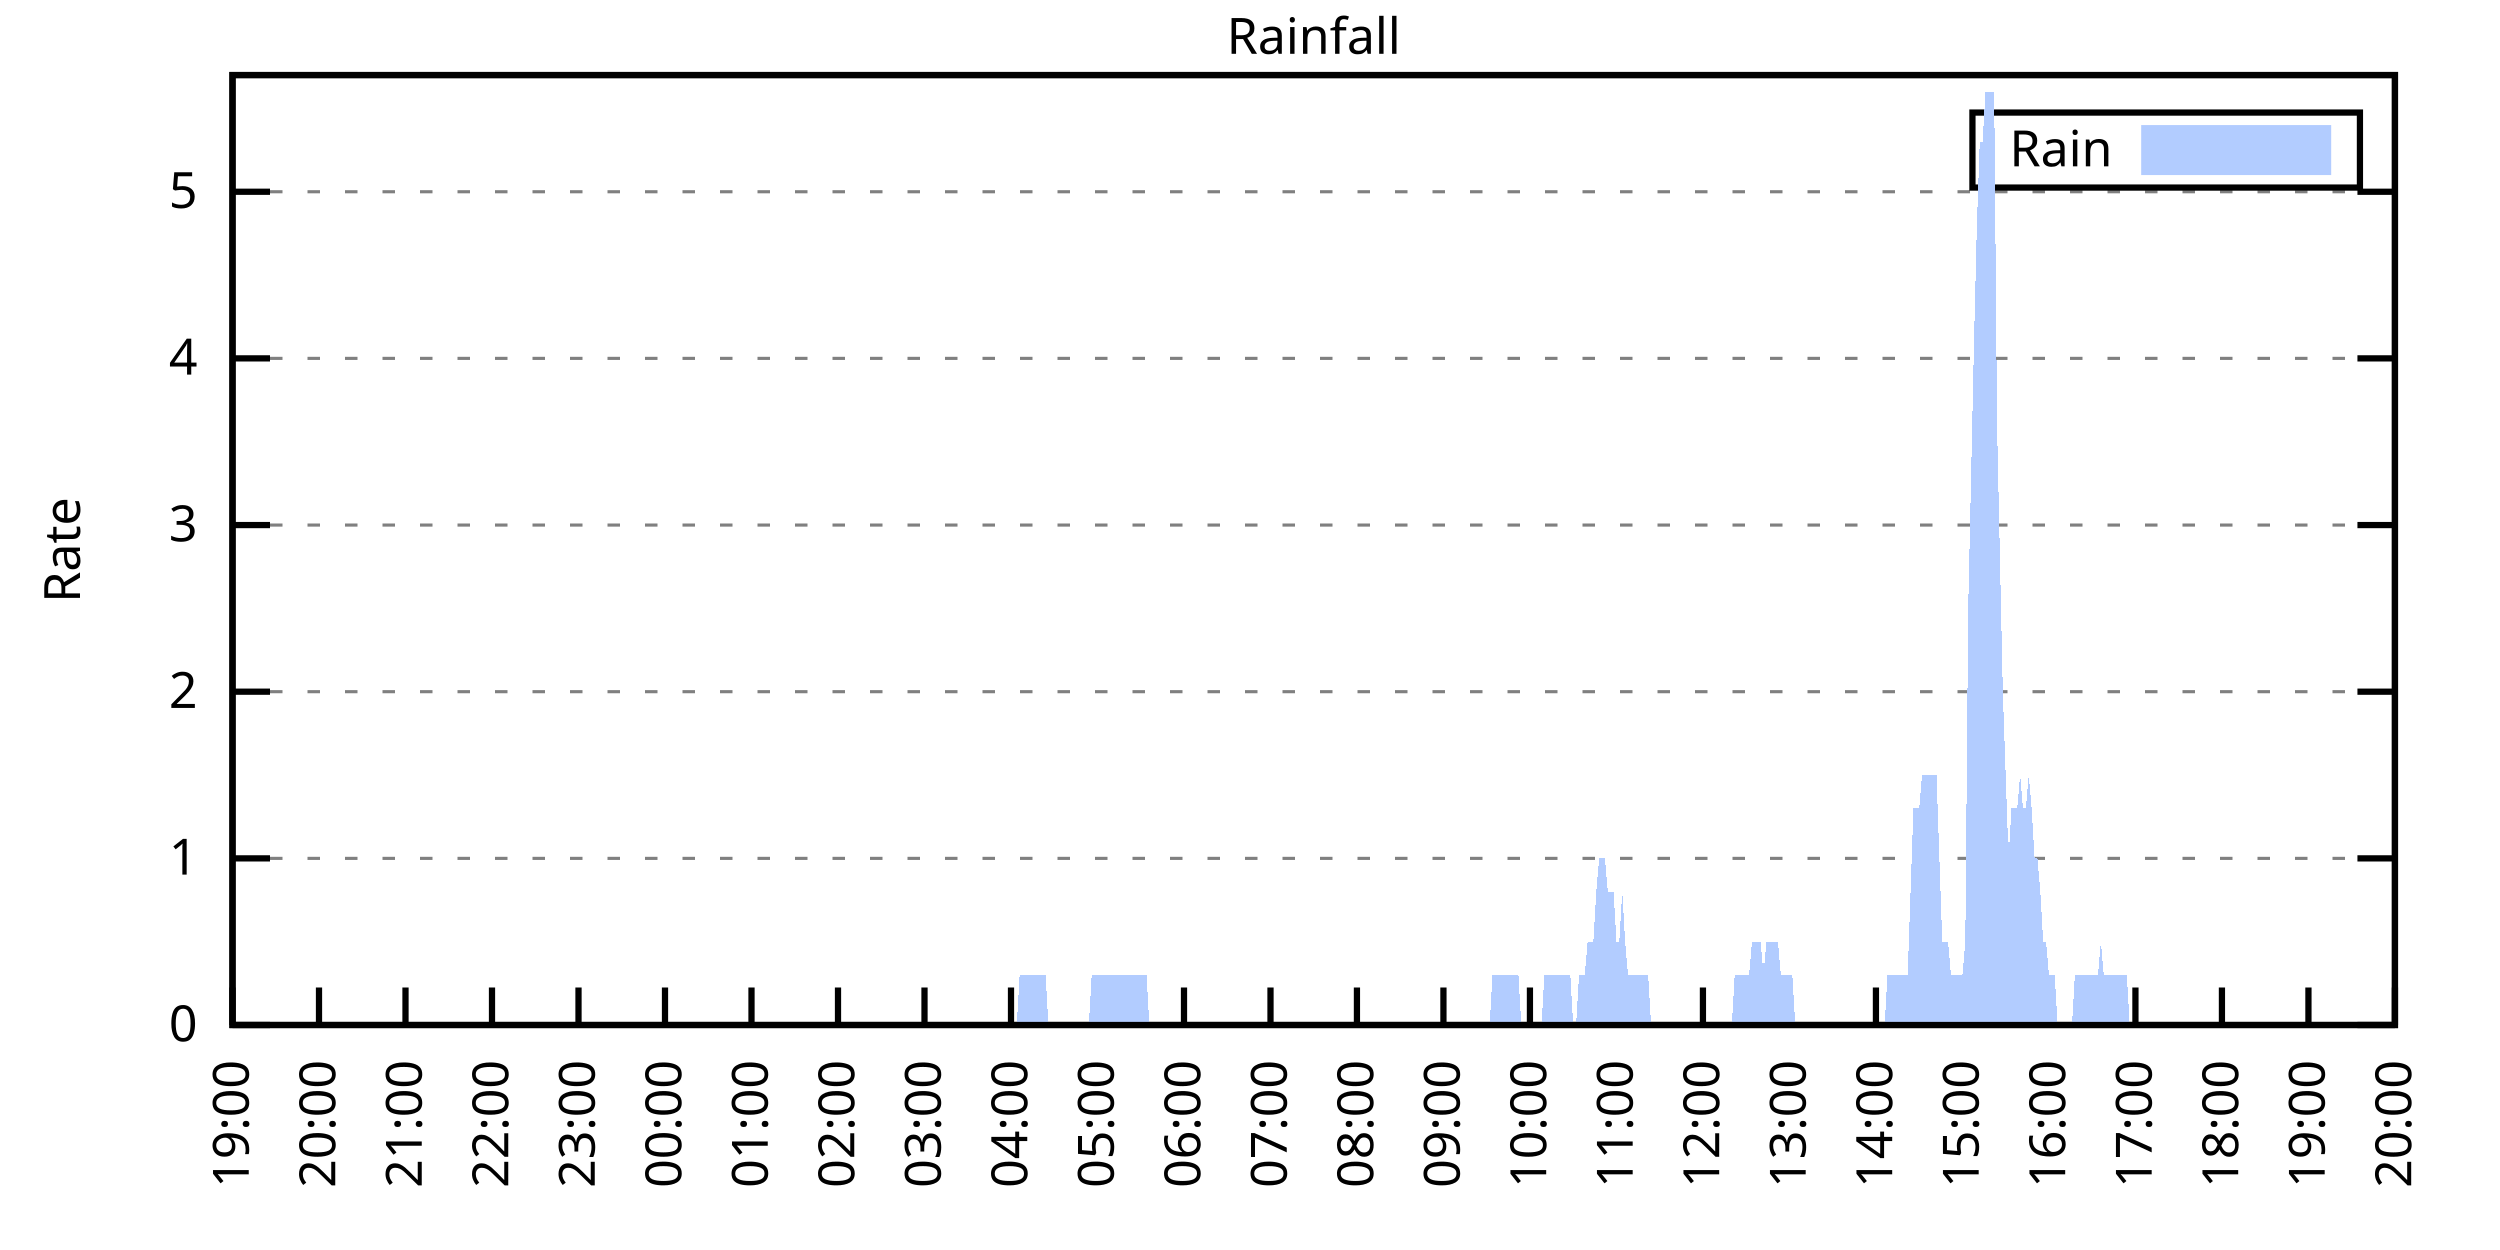
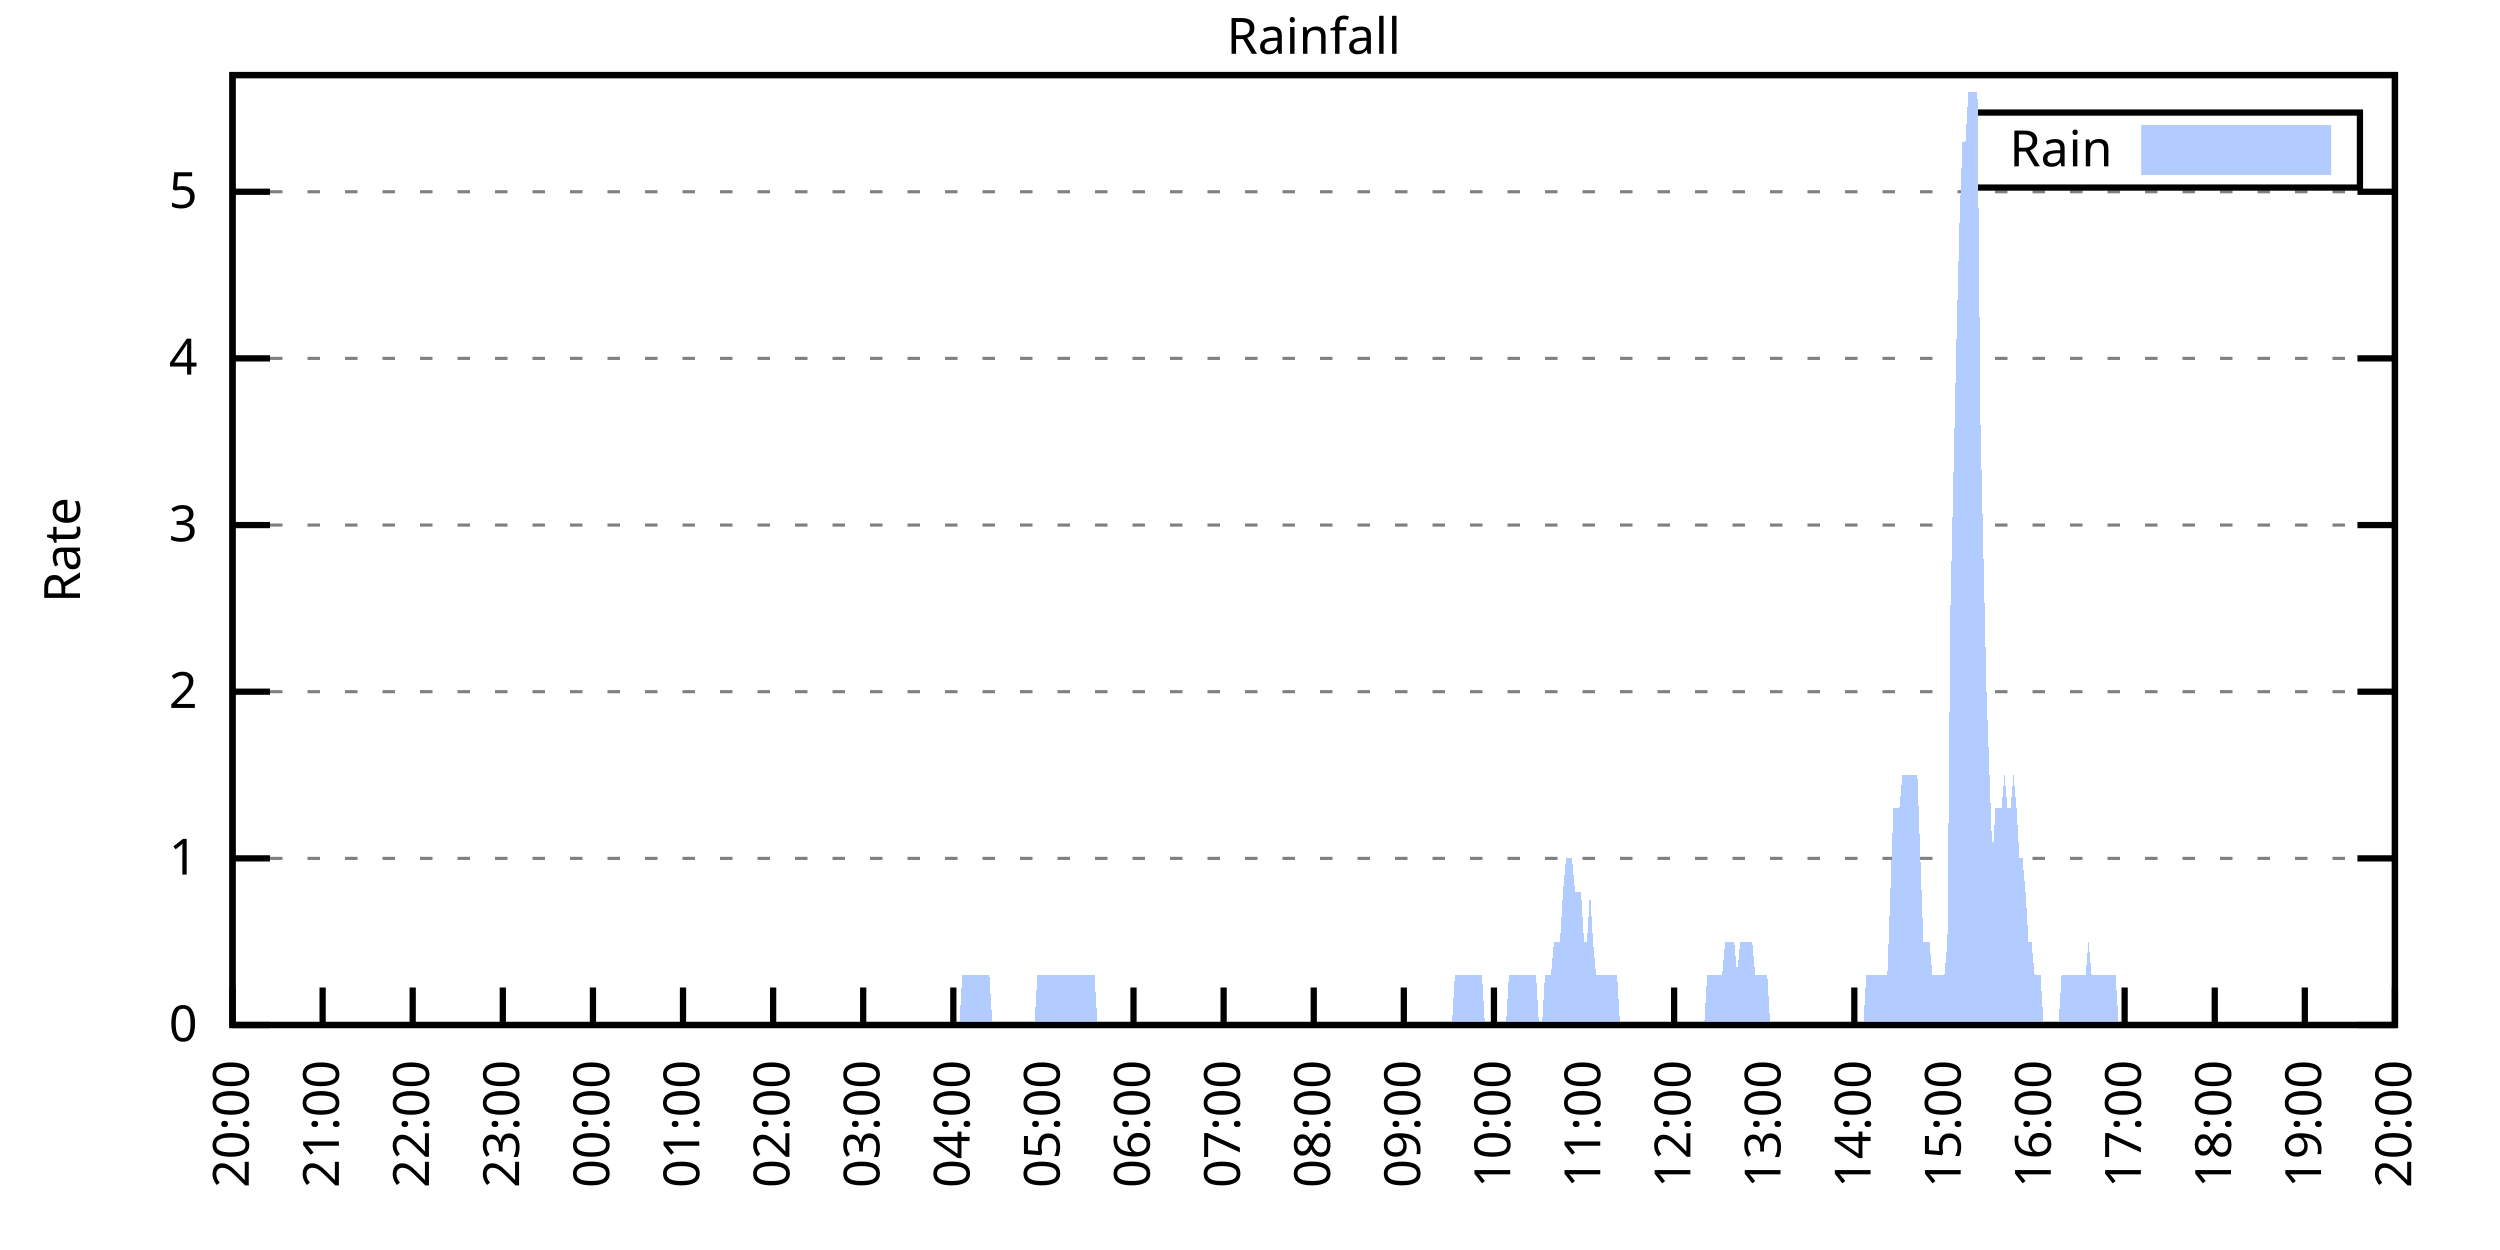
<svg xmlns="http://www.w3.org/2000/svg" xmlns:xlink="http://www.w3.org/1999/xlink" width="400" height="200" viewBox="0 0 400 200">
  <g id="gnuplot_canvas">
    <rect x="0" y="0" width="400" height="200" fill="none" />
    <defs>
      <circle id="gpDot" r="0.5" stroke-width="0.5" stroke="currentColor" />
      <path id="gpPt0" stroke-width="0.333" stroke="currentColor" d="M-1,0 h2 M0,-1 v2" />
      <path id="gpPt1" stroke-width="0.333" stroke="currentColor" d="M-1,-1 L1,1 M1,-1 L-1,1" />
      <path id="gpPt2" stroke-width="0.333" stroke="currentColor" d="M-1,0 L1,0 M0,-1 L0,1 M-1,-1 L1,1 M-1,1 L1,-1" />
      <rect id="gpPt3" stroke-width="0.333" stroke="currentColor" x="-1" y="-1" width="2" height="2" />
      <rect id="gpPt4" stroke-width="0.333" stroke="currentColor" fill="currentColor" x="-1" y="-1" width="2" height="2" />
      <circle id="gpPt5" stroke-width="0.333" stroke="currentColor" cx="0" cy="0" r="1" />
      <use xlink:href="#gpPt5" id="gpPt6" fill="currentColor" stroke="none" />
      <path id="gpPt7" stroke-width="0.333" stroke="currentColor" d="M0,-1.33 L-1.33,0.67 L1.33,0.67 z" />
      <use xlink:href="#gpPt7" id="gpPt8" fill="currentColor" stroke="none" />
      <use xlink:href="#gpPt7" id="gpPt9" stroke="currentColor" transform="rotate(180)" />
      <use xlink:href="#gpPt9" id="gpPt10" fill="currentColor" stroke="none" />
      <use xlink:href="#gpPt3" id="gpPt11" stroke="currentColor" transform="rotate(45)" />
      <use xlink:href="#gpPt11" id="gpPt12" fill="currentColor" stroke="none" />
      <path id="gpPt13" stroke-width="0.333" stroke="currentColor" d="M0,1.330 L1.265,0.411 L0.782,-1.067 L-0.782,-1.076 L-1.265,0.411 z" />
      <use xlink:href="#gpPt13" id="gpPt14" fill="currentColor" stroke="none" />
      <filter id="textbox" filterUnits="objectBoundingBox" x="0" y="0" height="1" width="1">
        <feFlood flood-color="white" flood-opacity="1" result="bgnd" />
        <feComposite in="SourceGraphic" in2="bgnd" operator="atop" />
      </filter>
      <filter id="greybox" filterUnits="objectBoundingBox" x="0" y="0" height="1" width="1">
        <feFlood flood-color="lightgrey" flood-opacity="1" result="grey" />
        <feComposite in="SourceGraphic" in2="grey" operator="atop" />
      </filter>
    </defs>
    <g fill="none" color="white" stroke="currentColor" stroke-width="1.00" stroke-linecap="butt" stroke-linejoin="miter">
</g>
    <g fill="none" color="black" stroke="currentColor" stroke-width="1.00" stroke-linecap="butt" stroke-linejoin="miter">
      <g stroke="none" shape-rendering="crispEdges">
        <polygon fill="rgb(255, 255, 255)" points="37.20,164.00 383.18,164.00 383.18,12.02 37.20,12.02 " />
      </g>
    </g>
    <g fill="none" color="black" stroke="currentColor" stroke-width="1.00" stroke-linecap="butt" stroke-linejoin="miter">
</g>
    <g fill="none" color="black" stroke="black" stroke-width="0.50" stroke-linecap="butt" stroke-linejoin="miter">
</g>
    <g fill="none" color="gray" stroke="currentColor" stroke-width="0.50" stroke-linecap="butt" stroke-linejoin="miter">
      <path stroke="gray" stroke-dasharray="2,4" class="gridline" d="M37.20,164.00 L383.19,164.00  " />
    </g>
    <g fill="none" color="gray" stroke="gray" stroke-width="1.00" stroke-linecap="butt" stroke-linejoin="miter">
</g>
    <g fill="none" color="black" stroke="currentColor" stroke-width="1.00" stroke-linecap="butt" stroke-linejoin="miter">
      <path stroke="black" d="M37.20,164.00 L43.20,164.00 M383.19,164.00 L377.19,164.00  " />
      <g transform="translate(31.60,166.60)" stroke="none" fill="black" font-family="Sans" font-size="8.00" text-anchor="end">
        <text>
          <tspan font-family="Sans"> 0</tspan>
        </text>
      </g>
    </g>
    <g fill="none" color="black" stroke="currentColor" stroke-width="1.00" stroke-linecap="butt" stroke-linejoin="miter">
</g>
    <g fill="none" color="black" stroke="black" stroke-width="0.50" stroke-linecap="butt" stroke-linejoin="miter">
</g>
    <g fill="none" color="gray" stroke="currentColor" stroke-width="0.50" stroke-linecap="butt" stroke-linejoin="miter">
      <path stroke="gray" stroke-dasharray="2,4" class="gridline" d="M37.20,137.34 L383.19,137.34  " />
    </g>
    <g fill="none" color="gray" stroke="gray" stroke-width="1.00" stroke-linecap="butt" stroke-linejoin="miter">
</g>
    <g fill="none" color="black" stroke="currentColor" stroke-width="1.00" stroke-linecap="butt" stroke-linejoin="miter">
      <path stroke="black" d="M37.20,137.34 L43.20,137.34 M383.19,137.34 L377.19,137.34  " />
      <g transform="translate(31.60,139.94)" stroke="none" fill="black" font-family="Sans" font-size="8.00" text-anchor="end">
        <text>
          <tspan font-family="Sans"> 1</tspan>
        </text>
      </g>
    </g>
    <g fill="none" color="black" stroke="currentColor" stroke-width="1.00" stroke-linecap="butt" stroke-linejoin="miter">
</g>
    <g fill="none" color="black" stroke="black" stroke-width="0.50" stroke-linecap="butt" stroke-linejoin="miter">
</g>
    <g fill="none" color="gray" stroke="currentColor" stroke-width="0.50" stroke-linecap="butt" stroke-linejoin="miter">
      <path stroke="gray" stroke-dasharray="2,4" class="gridline" d="M37.20,110.67 L383.19,110.67  " />
    </g>
    <g fill="none" color="gray" stroke="gray" stroke-width="1.00" stroke-linecap="butt" stroke-linejoin="miter">
</g>
    <g fill="none" color="black" stroke="currentColor" stroke-width="1.00" stroke-linecap="butt" stroke-linejoin="miter">
      <path stroke="black" d="M37.20,110.67 L43.20,110.67 M383.19,110.67 L377.19,110.67  " />
      <g transform="translate(31.60,113.27)" stroke="none" fill="black" font-family="Sans" font-size="8.00" text-anchor="end">
        <text>
          <tspan font-family="Sans"> 2</tspan>
        </text>
      </g>
    </g>
    <g fill="none" color="black" stroke="currentColor" stroke-width="1.00" stroke-linecap="butt" stroke-linejoin="miter">
</g>
    <g fill="none" color="black" stroke="black" stroke-width="0.50" stroke-linecap="butt" stroke-linejoin="miter">
</g>
    <g fill="none" color="gray" stroke="currentColor" stroke-width="0.50" stroke-linecap="butt" stroke-linejoin="miter">
      <path stroke="gray" stroke-dasharray="2,4" class="gridline" d="M37.20,84.01 L383.19,84.01  " />
    </g>
    <g fill="none" color="gray" stroke="gray" stroke-width="1.00" stroke-linecap="butt" stroke-linejoin="miter">
</g>
    <g fill="none" color="black" stroke="currentColor" stroke-width="1.00" stroke-linecap="butt" stroke-linejoin="miter">
      <path stroke="black" d="M37.20,84.01 L43.20,84.01 M383.19,84.01 L377.19,84.01  " />
      <g transform="translate(31.60,86.61)" stroke="none" fill="black" font-family="Sans" font-size="8.00" text-anchor="end">
        <text>
          <tspan font-family="Sans"> 3</tspan>
        </text>
      </g>
    </g>
    <g fill="none" color="black" stroke="currentColor" stroke-width="1.00" stroke-linecap="butt" stroke-linejoin="miter">
</g>
    <g fill="none" color="black" stroke="black" stroke-width="0.50" stroke-linecap="butt" stroke-linejoin="miter">
</g>
    <g fill="none" color="gray" stroke="currentColor" stroke-width="0.50" stroke-linecap="butt" stroke-linejoin="miter">
      <path stroke="gray" stroke-dasharray="2,4" class="gridline" d="M37.20,57.34 L383.19,57.34  " />
    </g>
    <g fill="none" color="gray" stroke="gray" stroke-width="1.00" stroke-linecap="butt" stroke-linejoin="miter">
</g>
    <g fill="none" color="black" stroke="currentColor" stroke-width="1.00" stroke-linecap="butt" stroke-linejoin="miter">
      <path stroke="black" d="M37.20,57.34 L43.20,57.34 M383.19,57.34 L377.19,57.34  " />
      <g transform="translate(31.60,59.94)" stroke="none" fill="black" font-family="Sans" font-size="8.00" text-anchor="end">
        <text>
          <tspan font-family="Sans"> 4</tspan>
        </text>
      </g>
    </g>
    <g fill="none" color="black" stroke="currentColor" stroke-width="1.00" stroke-linecap="butt" stroke-linejoin="miter">
</g>
    <g fill="none" color="black" stroke="black" stroke-width="0.50" stroke-linecap="butt" stroke-linejoin="miter">
</g>
    <g fill="none" color="gray" stroke="currentColor" stroke-width="0.50" stroke-linecap="butt" stroke-linejoin="miter">
      <path stroke="gray" stroke-dasharray="2,4" class="gridline" d="M37.20,30.68 L383.19,30.68  " />
    </g>
    <g fill="none" color="gray" stroke="gray" stroke-width="1.00" stroke-linecap="butt" stroke-linejoin="miter">
</g>
    <g fill="none" color="black" stroke="currentColor" stroke-width="1.00" stroke-linecap="butt" stroke-linejoin="miter">
      <path stroke="black" d="M37.20,30.68 L43.20,30.68 M383.19,30.68 L377.19,30.68  " />
      <g transform="translate(31.60,33.28)" stroke="none" fill="black" font-family="Sans" font-size="8.00" text-anchor="end">
        <text>
          <tspan font-family="Sans"> 5</tspan>
        </text>
      </g>
    </g>
    <g fill="none" color="black" stroke="currentColor" stroke-width="1.00" stroke-linecap="butt" stroke-linejoin="miter">
      <path stroke="black" d="M37.20,164.00 L37.20,158.00  " />
      <g transform="translate(39.80,169.60) rotate(270.00)" stroke="none" fill="black" font-family="Sans" font-size="8.00" text-anchor="end">
        <text>
-           <tspan font-family="Sans">19:00</tspan>
-         </text>
-       </g>
-     </g>
-     <g fill="none" color="black" stroke="currentColor" stroke-width="1.00" stroke-linecap="butt" stroke-linejoin="miter">
-       <path stroke="black" d="M51.04,164.00 L51.04,158.00  " />
-       <g transform="translate(53.64,169.60) rotate(270.00)" stroke="none" fill="black" font-family="Sans" font-size="8.00" text-anchor="end">
-         <text>
          <tspan font-family="Sans">20:00</tspan>
        </text>
      </g>
    </g>
    <g fill="none" color="black" stroke="currentColor" stroke-width="1.00" stroke-linecap="butt" stroke-linejoin="miter">
-       <path stroke="black" d="M64.88,164.00 L64.88,158.00  " />
-       <g transform="translate(67.48,169.60) rotate(270.00)" stroke="none" fill="black" font-family="Sans" font-size="8.00" text-anchor="end">
+       <path stroke="black" d="M51.62,164.00 L51.62,158.00  " />
+       <g transform="translate(54.22,169.60) rotate(270.00)" stroke="none" fill="black" font-family="Sans" font-size="8.00" text-anchor="end">
        <text>
          <tspan font-family="Sans">21:00</tspan>
        </text>
      </g>
    </g>
    <g fill="none" color="black" stroke="currentColor" stroke-width="1.00" stroke-linecap="butt" stroke-linejoin="miter">
-       <path stroke="black" d="M78.72,164.00 L78.72,158.00  " />
-       <g transform="translate(81.32,169.60) rotate(270.00)" stroke="none" fill="black" font-family="Sans" font-size="8.00" text-anchor="end">
+       <path stroke="black" d="M66.03,164.00 L66.03,158.00  " />
+       <g transform="translate(68.63,169.60) rotate(270.00)" stroke="none" fill="black" font-family="Sans" font-size="8.00" text-anchor="end">
        <text>
          <tspan font-family="Sans">22:00</tspan>
        </text>
      </g>
    </g>
    <g fill="none" color="black" stroke="currentColor" stroke-width="1.00" stroke-linecap="butt" stroke-linejoin="miter">
-       <path stroke="black" d="M92.56,164.00 L92.56,158.00  " />
-       <g transform="translate(95.16,169.60) rotate(270.00)" stroke="none" fill="black" font-family="Sans" font-size="8.00" text-anchor="end">
+       <path stroke="black" d="M80.45,164.00 L80.45,158.00  " />
+       <g transform="translate(83.05,169.60) rotate(270.00)" stroke="none" fill="black" font-family="Sans" font-size="8.00" text-anchor="end">
        <text>
          <tspan font-family="Sans">23:00</tspan>
        </text>
      </g>
    </g>
    <g fill="none" color="black" stroke="currentColor" stroke-width="1.00" stroke-linecap="butt" stroke-linejoin="miter">
-       <path stroke="black" d="M106.40,164.00 L106.40,158.00  " />
-       <g transform="translate(109.00,169.60) rotate(270.00)" stroke="none" fill="black" font-family="Sans" font-size="8.00" text-anchor="end">
+       <path stroke="black" d="M94.87,164.00 L94.87,158.00  " />
+       <g transform="translate(97.47,169.60) rotate(270.00)" stroke="none" fill="black" font-family="Sans" font-size="8.00" text-anchor="end">
        <text>
          <tspan font-family="Sans">00:00</tspan>
        </text>
      </g>
    </g>
    <g fill="none" color="black" stroke="currentColor" stroke-width="1.00" stroke-linecap="butt" stroke-linejoin="miter">
-       <path stroke="black" d="M120.24,164.00 L120.24,158.00  " />
-       <g transform="translate(122.84,169.60) rotate(270.00)" stroke="none" fill="black" font-family="Sans" font-size="8.00" text-anchor="end">
+       <path stroke="black" d="M109.28,164.00 L109.28,158.00  " />
+       <g transform="translate(111.88,169.60) rotate(270.00)" stroke="none" fill="black" font-family="Sans" font-size="8.00" text-anchor="end">
        <text>
          <tspan font-family="Sans">01:00</tspan>
        </text>
      </g>
    </g>
    <g fill="none" color="black" stroke="currentColor" stroke-width="1.00" stroke-linecap="butt" stroke-linejoin="miter">
-       <path stroke="black" d="M134.08,164.00 L134.08,158.00  " />
-       <g transform="translate(136.68,169.60) rotate(270.00)" stroke="none" fill="black" font-family="Sans" font-size="8.00" text-anchor="end">
+       <path stroke="black" d="M123.70,164.00 L123.70,158.00  " />
+       <g transform="translate(126.30,169.60) rotate(270.00)" stroke="none" fill="black" font-family="Sans" font-size="8.00" text-anchor="end">
        <text>
          <tspan font-family="Sans">02:00</tspan>
        </text>
      </g>
    </g>
    <g fill="none" color="black" stroke="currentColor" stroke-width="1.00" stroke-linecap="butt" stroke-linejoin="miter">
-       <path stroke="black" d="M147.92,164.00 L147.92,158.00  " />
-       <g transform="translate(150.52,169.60) rotate(270.00)" stroke="none" fill="black" font-family="Sans" font-size="8.00" text-anchor="end">
+       <path stroke="black" d="M138.11,164.00 L138.11,158.00  " />
+       <g transform="translate(140.71,169.60) rotate(270.00)" stroke="none" fill="black" font-family="Sans" font-size="8.00" text-anchor="end">
        <text>
          <tspan font-family="Sans">03:00</tspan>
        </text>
      </g>
    </g>
    <g fill="none" color="black" stroke="currentColor" stroke-width="1.00" stroke-linecap="butt" stroke-linejoin="miter">
-       <path stroke="black" d="M161.76,164.00 L161.76,158.00  " />
-       <g transform="translate(164.36,169.60) rotate(270.00)" stroke="none" fill="black" font-family="Sans" font-size="8.00" text-anchor="end">
+       <path stroke="black" d="M152.53,164.00 L152.53,158.00  " />
+       <g transform="translate(155.13,169.60) rotate(270.00)" stroke="none" fill="black" font-family="Sans" font-size="8.00" text-anchor="end">
        <text>
          <tspan font-family="Sans">04:00</tspan>
        </text>
      </g>
    </g>
    <g fill="none" color="black" stroke="currentColor" stroke-width="1.00" stroke-linecap="butt" stroke-linejoin="miter">
-       <path stroke="black" d="M175.60,164.00 L175.60,158.00  " />
-       <g transform="translate(178.20,169.60) rotate(270.00)" stroke="none" fill="black" font-family="Sans" font-size="8.00" text-anchor="end">
+       <path stroke="black" d="M166.95,164.00 L166.95,158.00  " />
+       <g transform="translate(169.55,169.60) rotate(270.00)" stroke="none" fill="black" font-family="Sans" font-size="8.00" text-anchor="end">
        <text>
          <tspan font-family="Sans">05:00</tspan>
        </text>
      </g>
    </g>
    <g fill="none" color="black" stroke="currentColor" stroke-width="1.00" stroke-linecap="butt" stroke-linejoin="miter">
-       <path stroke="black" d="M189.44,164.00 L189.44,158.00  " />
-       <g transform="translate(192.04,169.60) rotate(270.00)" stroke="none" fill="black" font-family="Sans" font-size="8.00" text-anchor="end">
+       <path stroke="black" d="M181.36,164.00 L181.36,158.00  " />
+       <g transform="translate(183.96,169.60) rotate(270.00)" stroke="none" fill="black" font-family="Sans" font-size="8.00" text-anchor="end">
        <text>
          <tspan font-family="Sans">06:00</tspan>
        </text>
      </g>
    </g>
    <g fill="none" color="black" stroke="currentColor" stroke-width="1.00" stroke-linecap="butt" stroke-linejoin="miter">
-       <path stroke="black" d="M203.28,164.00 L203.28,158.00  " />
-       <g transform="translate(205.88,169.60) rotate(270.00)" stroke="none" fill="black" font-family="Sans" font-size="8.00" text-anchor="end">
+       <path stroke="black" d="M195.78,164.00 L195.78,158.00  " />
+       <g transform="translate(198.38,169.60) rotate(270.00)" stroke="none" fill="black" font-family="Sans" font-size="8.00" text-anchor="end">
        <text>
          <tspan font-family="Sans">07:00</tspan>
        </text>
      </g>
    </g>
    <g fill="none" color="black" stroke="currentColor" stroke-width="1.00" stroke-linecap="butt" stroke-linejoin="miter">
-       <path stroke="black" d="M217.11,164.00 L217.11,158.00  " />
-       <g transform="translate(219.71,169.60) rotate(270.00)" stroke="none" fill="black" font-family="Sans" font-size="8.00" text-anchor="end">
+       <path stroke="black" d="M210.20,164.00 L210.20,158.00  " />
+       <g transform="translate(212.80,169.60) rotate(270.00)" stroke="none" fill="black" font-family="Sans" font-size="8.00" text-anchor="end">
        <text>
          <tspan font-family="Sans">08:00</tspan>
        </text>
      </g>
    </g>
    <g fill="none" color="black" stroke="currentColor" stroke-width="1.00" stroke-linecap="butt" stroke-linejoin="miter">
-       <path stroke="black" d="M230.95,164.00 L230.95,158.00  " />
-       <g transform="translate(233.55,169.60) rotate(270.00)" stroke="none" fill="black" font-family="Sans" font-size="8.00" text-anchor="end">
+       <path stroke="black" d="M224.61,164.00 L224.61,158.00  " />
+       <g transform="translate(227.21,169.60) rotate(270.00)" stroke="none" fill="black" font-family="Sans" font-size="8.00" text-anchor="end">
        <text>
          <tspan font-family="Sans">09:00</tspan>
        </text>
      </g>
    </g>
    <g fill="none" color="black" stroke="currentColor" stroke-width="1.00" stroke-linecap="butt" stroke-linejoin="miter">
-       <path stroke="black" d="M244.79,164.00 L244.79,158.00  " />
-       <g transform="translate(247.39,169.60) rotate(270.00)" stroke="none" fill="black" font-family="Sans" font-size="8.00" text-anchor="end">
+       <path stroke="black" d="M239.03,164.00 L239.03,158.00  " />
+       <g transform="translate(241.63,169.60) rotate(270.00)" stroke="none" fill="black" font-family="Sans" font-size="8.00" text-anchor="end">
        <text>
          <tspan font-family="Sans">10:00</tspan>
        </text>
      </g>
    </g>
    <g fill="none" color="black" stroke="currentColor" stroke-width="1.00" stroke-linecap="butt" stroke-linejoin="miter">
-       <path stroke="black" d="M258.63,164.00 L258.63,158.00  " />
-       <g transform="translate(261.23,169.60) rotate(270.00)" stroke="none" fill="black" font-family="Sans" font-size="8.00" text-anchor="end">
+       <path stroke="black" d="M253.44,164.00 L253.44,158.00  " />
+       <g transform="translate(256.04,169.60) rotate(270.00)" stroke="none" fill="black" font-family="Sans" font-size="8.00" text-anchor="end">
        <text>
          <tspan font-family="Sans">11:00</tspan>
        </text>
      </g>
    </g>
    <g fill="none" color="black" stroke="currentColor" stroke-width="1.00" stroke-linecap="butt" stroke-linejoin="miter">
-       <path stroke="black" d="M272.47,164.00 L272.47,158.00  " />
-       <g transform="translate(275.07,169.60) rotate(270.00)" stroke="none" fill="black" font-family="Sans" font-size="8.00" text-anchor="end">
+       <path stroke="black" d="M267.86,164.00 L267.86,158.00  " />
+       <g transform="translate(270.46,169.60) rotate(270.00)" stroke="none" fill="black" font-family="Sans" font-size="8.00" text-anchor="end">
        <text>
          <tspan font-family="Sans">12:00</tspan>
        </text>
      </g>
    </g>
    <g fill="none" color="black" stroke="currentColor" stroke-width="1.00" stroke-linecap="butt" stroke-linejoin="miter">
-       <path stroke="black" d="M286.31,164.00 L286.31,158.00  " />
-       <g transform="translate(288.91,169.60) rotate(270.00)" stroke="none" fill="black" font-family="Sans" font-size="8.00" text-anchor="end">
+       <path stroke="black" d="M282.28,164.00 L282.28,158.00  " />
+       <g transform="translate(284.88,169.60) rotate(270.00)" stroke="none" fill="black" font-family="Sans" font-size="8.00" text-anchor="end">
        <text>
          <tspan font-family="Sans">13:00</tspan>
        </text>
      </g>
    </g>
    <g fill="none" color="black" stroke="currentColor" stroke-width="1.00" stroke-linecap="butt" stroke-linejoin="miter">
-       <path stroke="black" d="M300.15,164.00 L300.15,158.00  " />
-       <g transform="translate(302.75,169.60) rotate(270.00)" stroke="none" fill="black" font-family="Sans" font-size="8.00" text-anchor="end">
+       <path stroke="black" d="M296.69,164.00 L296.69,158.00  " />
+       <g transform="translate(299.29,169.60) rotate(270.00)" stroke="none" fill="black" font-family="Sans" font-size="8.00" text-anchor="end">
        <text>
          <tspan font-family="Sans">14:00</tspan>
        </text>
      </g>
    </g>
    <g fill="none" color="black" stroke="currentColor" stroke-width="1.00" stroke-linecap="butt" stroke-linejoin="miter">
-       <path stroke="black" d="M313.99,164.00 L313.99,158.00  " />
-       <g transform="translate(316.59,169.60) rotate(270.00)" stroke="none" fill="black" font-family="Sans" font-size="8.00" text-anchor="end">
+       <path stroke="black" d="M311.11,164.00 L311.11,158.00  " />
+       <g transform="translate(313.71,169.60) rotate(270.00)" stroke="none" fill="black" font-family="Sans" font-size="8.00" text-anchor="end">
        <text>
          <tspan font-family="Sans">15:00</tspan>
        </text>
      </g>
    </g>
    <g fill="none" color="black" stroke="currentColor" stroke-width="1.00" stroke-linecap="butt" stroke-linejoin="miter">
-       <path stroke="black" d="M327.83,164.00 L327.83,158.00  " />
-       <g transform="translate(330.43,169.60) rotate(270.00)" stroke="none" fill="black" font-family="Sans" font-size="8.00" text-anchor="end">
+       <path stroke="black" d="M325.53,164.00 L325.53,158.00  " />
+       <g transform="translate(328.13,169.60) rotate(270.00)" stroke="none" fill="black" font-family="Sans" font-size="8.00" text-anchor="end">
        <text>
          <tspan font-family="Sans">16:00</tspan>
        </text>
      </g>
    </g>
    <g fill="none" color="black" stroke="currentColor" stroke-width="1.00" stroke-linecap="butt" stroke-linejoin="miter">
-       <path stroke="black" d="M341.67,164.00 L341.67,158.00  " />
-       <g transform="translate(344.27,169.60) rotate(270.00)" stroke="none" fill="black" font-family="Sans" font-size="8.00" text-anchor="end">
+       <path stroke="black" d="M339.94,164.00 L339.94,158.00  " />
+       <g transform="translate(342.54,169.60) rotate(270.00)" stroke="none" fill="black" font-family="Sans" font-size="8.00" text-anchor="end">
        <text>
          <tspan font-family="Sans">17:00</tspan>
        </text>
      </g>
    </g>
    <g fill="none" color="black" stroke="currentColor" stroke-width="1.00" stroke-linecap="butt" stroke-linejoin="miter">
-       <path stroke="black" d="M355.51,164.00 L355.51,158.00  " />
-       <g transform="translate(358.11,169.60) rotate(270.00)" stroke="none" fill="black" font-family="Sans" font-size="8.00" text-anchor="end">
+       <path stroke="black" d="M354.36,164.00 L354.36,158.00  " />
+       <g transform="translate(356.96,169.60) rotate(270.00)" stroke="none" fill="black" font-family="Sans" font-size="8.00" text-anchor="end">
        <text>
          <tspan font-family="Sans">18:00</tspan>
        </text>
      </g>
    </g>
    <g fill="none" color="black" stroke="currentColor" stroke-width="1.00" stroke-linecap="butt" stroke-linejoin="miter">
-       <path stroke="black" d="M369.35,164.00 L369.35,158.00  " />
-       <g transform="translate(371.95,169.60) rotate(270.00)" stroke="none" fill="black" font-family="Sans" font-size="8.00" text-anchor="end">
+       <path stroke="black" d="M368.77,164.00 L368.77,158.00  " />
+       <g transform="translate(371.37,169.60) rotate(270.00)" stroke="none" fill="black" font-family="Sans" font-size="8.00" text-anchor="end">
        <text>
          <tspan font-family="Sans">19:00</tspan>
        </text>
      </g>
    </g>
    <g fill="none" color="black" stroke="currentColor" stroke-width="1.00" stroke-linecap="butt" stroke-linejoin="miter">
      <path stroke="black" d="M383.19,164.00 L383.19,158.00  " />
      <g transform="translate(385.79,169.60) rotate(270.00)" stroke="none" fill="black" font-family="Sans" font-size="8.00" text-anchor="end">
        <text>
          <tspan font-family="Sans">20:00</tspan>
        </text>
      </g>
    </g>
    <g fill="none" color="black" stroke="currentColor" stroke-width="1.00" stroke-linecap="butt" stroke-linejoin="miter">
</g>
    <g fill="none" color="black" stroke="currentColor" stroke-width="1.00" stroke-linecap="butt" stroke-linejoin="miter">
      <path stroke="black" d="M37.20,12.01 L37.20,164.00 L383.19,164.00 L383.19,12.01 L37.20,12.01 Z  " />
    </g>
    <g fill="none" color="black" stroke="currentColor" stroke-width="1.00" stroke-linecap="butt" stroke-linejoin="miter">
</g>
    <g fill="none" color="black" stroke="currentColor" stroke-width="1.00" stroke-linecap="butt" stroke-linejoin="miter">
      <path stroke="black" d="M315.59,30.01 L315.59,18.01 L377.59,18.01 L377.59,30.01 L315.59,30.01 Z  " />
    </g>
    <g id="Rainfall_plot_1">
      <g fill="none" color="white" stroke="black" stroke-width="2.00" stroke-linecap="butt" stroke-linejoin="miter">
</g>
      <g fill="none" color="black" stroke="currentColor" stroke-width="2.00" stroke-linecap="butt" stroke-linejoin="miter">
        <g transform="translate(337.99,26.61)" stroke="none" fill="black" font-family="Sans" font-size="8.00" text-anchor="end">
          <text>
            <tspan font-family="Sans">Rain</tspan>
          </text>
        </g>
      </g>
      <g fill="none" color="black" stroke="currentColor" stroke-width="2.00" stroke-linecap="butt" stroke-linejoin="miter">
        <g stroke="none" shape-rendering="crispEdges">
          <polygon fill="rgb(178, 204, 255)" points="343.59,27.01 371.99,27.01 371.99,21.01 343.59,21.01 " />
        </g>
        <path stroke="rgb(178, 204, 255)" d="M343.59,27.01 L371.99,27.01 L371.99,21.01 L343.59,21.01 L343.59,27.01 Z  " />
      </g>
      <g fill="none" color="black" stroke="currentColor" stroke-width="2.00" stroke-linecap="butt" stroke-linejoin="miter">
        <g stroke="none" shape-rendering="crispEdges">
-           <polygon fill="rgb(178, 204, 255)" points="47.81,164.00 48.27,164.00 48.73,164.00 49.19,164.00 49.66,164.00 50.12,164.00 50.58,164.00 51.04,164.00 51.50,164.00 51.96,164.00 52.42,164.00 52.88,164.00 53.35,164.00 53.81,164.00 54.27,164.00 54.73,164.00 55.19,164.00 55.65,164.00 56.11,164.00 56.58,164.00 57.04,164.00 57.50,164.00 57.96,164.00 58.42,164.00 58.88,164.00 59.34,164.00 59.80,164.00 60.27,164.00 60.73,164.00 61.19,164.00 61.65,164.00 62.11,164.00 62.57,164.00 63.03,164.00 63.50,164.00 63.96,164.00 64.42,164.00 64.88,164.00 65.34,164.00 65.80,164.00 66.26,164.00 66.72,164.00 67.19,164.00 67.65,164.00 68.11,164.00 68.57,164.00 69.03,164.00 69.49,164.00 69.95,164.00 70.42,164.00 70.88,164.00 71.34,164.00 71.80,164.00 72.26,164.00 72.72,164.00 73.18,164.00 73.64,164.00 74.11,164.00 74.57,164.00 75.03,164.00 75.49,164.00 75.95,164.00 76.41,164.00 76.87,164.00 77.33,164.00 77.80,164.00 78.26,164.00 78.72,164.00 79.18,164.00 79.64,164.00 80.10,164.00 80.56,164.00 81.03,164.00 81.49,164.00 81.95,164.00 82.41,164.00 82.87,164.00 83.33,164.00 83.79,164.00 84.25,164.00 84.72,164.00 85.18,164.00 85.64,164.00 86.10,164.00 86.56,164.00 87.02,164.00 87.48,164.00 87.95,164.00 88.41,164.00 88.87,164.00 89.33,164.00 89.79,164.00 90.25,164.00 90.71,164.00 91.17,164.00 91.64,164.00 92.10,164.00 92.56,164.00 93.02,164.00 93.48,164.00 93.94,164.00 94.40,164.00 94.87,164.00 95.33,164.00 95.79,164.00 96.25,164.00 96.71,164.00 97.17,164.00 97.63,164.00 98.09,164.00 98.56,164.00 99.02,164.00 99.48,164.00 99.94,164.00 100.40,164.00 100.86,164.00 101.32,164.00 101.78,164.00 102.25,164.00 102.71,164.00 103.17,164.00 103.63,164.00 104.09,164.00 104.55,164.00 105.01,164.00 105.48,164.00 105.94,164.00 106.40,164.00 106.86,164.00 107.32,164.00 107.78,164.00 108.24,164.00 108.70,164.00 109.17,164.00 109.63,164.00 110.09,164.00 110.55,164.00 111.01,164.00 111.47,164.00 111.93,164.00 112.40,164.00 112.86,164.00 113.32,164.00 113.78,164.00 114.24,164.00 114.70,164.00 115.16,164.00 115.62,164.00 116.09,164.00 116.55,164.00 117.01,164.00 117.47,164.00 117.93,164.00 118.39,164.00 118.85,164.00 119.31,164.00 119.78,164.00 120.24,164.00 120.70,164.00 121.16,164.00 121.62,164.00 122.08,164.00 122.54,164.00 123.01,164.00 123.47,164.00 123.93,164.00 124.39,164.00 124.85,164.00 125.31,164.00 125.77,164.00 126.23,164.00 126.70,164.00 127.16,164.00 127.62,164.00 128.08,164.00 128.54,164.00 129.00,164.00 129.46,164.00 129.93,164.00 130.39,164.00 130.85,164.00 131.31,164.00 131.77,164.00 132.23,164.00 132.69,164.00 133.15,164.00 133.62,164.00 134.08,164.00 134.54,164.00 135.00,164.00 135.46,164.00 135.92,164.00 136.38,164.00 136.85,164.00 137.31,164.00 137.77,164.00 138.23,164.00 138.69,164.00 139.15,164.00 139.61,164.00 140.07,164.00 140.54,164.00 141.00,164.00 141.46,164.00 141.92,164.00 142.38,164.00 142.84,164.00 143.30,164.00 143.76,164.00 144.23,164.00 144.69,164.00 145.15,164.00 145.61,164.00 146.07,164.00 146.53,164.00 146.99,164.00 147.46,164.00 147.92,164.00 148.38,164.00 148.84,164.00 149.30,164.00 149.76,164.00 150.22,164.00 150.68,164.00 151.15,164.00 151.61,164.00 152.07,164.00 152.53,164.00 152.99,164.00 153.45,164.00 153.91,164.00 154.38,164.00 154.84,164.00 155.30,164.00 155.76,164.00 156.22,164.00 156.68,164.00 157.14,164.00 157.60,164.00 158.07,164.00 158.53,164.00 158.99,164.00 159.45,164.00 159.91,164.00 160.37,164.00 160.83,164.00 161.30,164.00 161.76,164.00 162.22,164.00 162.68,164.00 163.14,156.00 163.60,156.00 164.06,156.00 164.52,156.00 164.99,156.00 165.45,156.00 165.91,156.00 166.37,156.00 166.83,156.00 167.29,156.00 167.75,164.00 168.21,164.00 168.68,164.00 169.14,164.00 169.60,164.00 170.06,164.00 170.52,164.00 170.98,164.00 171.44,164.00 171.91,164.00 172.37,164.00 172.83,164.00 173.29,164.00 173.75,164.00 174.21,164.00 174.67,156.00 175.13,156.00 175.60,156.00 176.06,156.00 176.52,156.00 176.98,156.00 177.44,156.00 177.90,156.00 178.36,156.00 178.83,156.00 179.29,156.00 179.75,156.00 180.21,156.00 180.67,156.00 181.13,156.00 181.59,156.00 182.05,156.00 182.52,156.00 182.98,156.00 183.44,156.00 183.90,164.00 184.36,164.00 184.82,164.00 185.28,164.00 185.75,164.00 186.21,164.00 186.67,164.00 187.13,164.00 187.59,164.00 188.05,164.00 188.51,164.00 188.97,164.00 189.44,164.00 189.90,164.00 190.36,164.00 190.82,164.00 191.28,164.00 191.74,164.00 192.20,164.00 192.66,164.00 193.13,164.00 193.59,164.00 194.05,164.00 194.51,164.00 194.97,164.00 195.43,164.00 195.89,164.00 196.36,164.00 196.82,164.00 197.28,164.00 197.74,164.00 198.20,164.00 198.66,164.00 199.12,164.00 199.58,164.00 200.05,164.00 200.51,164.00 200.97,164.00 201.43,164.00 201.89,164.00 202.35,164.00 202.81,164.00 203.28,164.00 203.74,164.00 204.20,164.00 204.66,164.00 205.12,164.00 205.58,164.00 206.04,164.00 206.50,164.00 206.97,164.00 207.43,164.00 207.89,164.00 208.35,164.00 208.81,164.00 209.27,164.00 209.73,164.00 210.20,164.00 210.66,164.00 211.12,164.00 211.58,164.00 212.04,164.00 212.50,164.00 212.96,164.00 213.42,164.00 213.89,164.00 214.35,164.00 214.81,164.00 215.27,164.00 215.73,164.00 216.19,164.00 216.65,164.00 217.11,164.00 217.58,164.00 218.04,164.00 218.50,164.00 218.96,164.00 219.42,164.00 219.88,164.00 220.34,164.00 220.81,164.00 221.27,164.00 221.73,164.00 222.19,164.00 222.65,164.00 223.11,164.00 223.57,164.00 224.03,164.00 224.50,164.00 224.96,164.00 225.42,164.00 225.88,164.00 226.34,164.00 226.80,164.00 227.26,164.00 227.73,164.00 228.19,164.00 228.65,164.00 229.11,164.00 229.57,164.00 230.03,164.00 230.49,164.00 230.95,164.00 231.42,164.00 231.88,164.00 232.34,164.00 232.80,164.00 233.26,164.00 233.72,164.00 234.18,164.00 234.64,164.00 235.11,164.00 235.57,164.00 236.03,164.00 236.49,164.00 236.95,164.00 237.41,164.00 237.87,164.00 238.34,164.00 238.80,156.00 239.26,156.00 239.72,156.00 240.18,156.00 240.64,156.00 241.10,156.00 241.56,156.00 242.03,156.00 242.49,156.00 242.95,156.00 243.41,164.00 243.87,164.00 244.33,164.00 244.79,164.00 245.26,164.00 245.72,164.00 246.18,164.00 246.64,164.00 247.10,156.00 247.56,156.00 248.02,156.00 248.48,156.00 248.95,156.00 249.41,156.00 249.87,156.00 250.33,156.00 250.79,156.00 251.25,156.00 251.71,164.00 252.18,164.00 252.64,156.00 253.10,156.00 253.56,156.00 254.02,150.67 254.48,150.67 254.94,150.67 255.40,142.67 255.87,137.34 256.33,137.34 256.79,137.34 257.25,142.67 257.71,142.67 258.17,142.67 258.63,150.67 259.09,150.67 259.56,142.67 260.02,150.67 260.48,156.00 260.94,156.00 261.40,156.00 261.86,156.00 262.32,156.00 262.79,156.00 263.25,156.00 263.71,156.00 264.17,164.00 264.63,164.00 265.09,164.00 265.55,164.00 266.01,164.00 266.48,164.00 266.94,164.00 267.40,164.00 267.86,164.00 268.32,164.00 268.78,164.00 269.24,164.00 269.71,164.00 270.17,164.00 270.63,164.00 271.09,164.00 271.55,164.00 272.01,164.00 272.47,164.00 272.93,164.00 273.40,164.00 273.86,164.00 274.32,164.00 274.78,164.00 275.24,164.00 275.70,164.00 276.16,164.00 276.63,164.00 277.09,164.00 277.55,156.00 278.01,156.00 278.47,156.00 278.93,156.00 279.39,156.00 279.85,156.00 280.32,150.67 280.78,150.67 281.24,150.67 281.70,150.67 282.16,156.00 282.62,150.67 283.08,150.67 283.54,150.67 284.01,150.67 284.47,150.67 284.93,156.00 285.39,156.00 285.85,156.00 286.31,156.00 286.77,156.00 287.24,164.00 287.70,164.00 288.16,164.00 288.62,164.00 289.08,164.00 289.54,164.00 290.00,164.00 290.46,164.00 290.93,164.00 291.39,164.00 291.85,164.00 292.31,164.00 292.77,164.00 293.23,164.00 293.69,164.00 294.16,164.00 294.62,164.00 295.08,164.00 295.54,164.00 296.00,164.00 296.46,164.00 296.92,164.00 297.38,164.00 297.85,164.00 298.31,164.00 298.77,164.00 299.23,164.00 299.69,164.00 300.15,164.00 300.61,164.00 301.08,164.00 301.54,164.00 302.00,156.00 302.46,156.00 302.92,156.00 303.38,156.00 303.84,156.00 304.30,156.00 304.77,156.00 305.23,156.00 305.69,142.67 306.15,129.34 306.61,129.34 307.07,129.34 307.53,124.00 307.99,124.00 308.46,124.00 308.92,124.00 309.38,124.00 309.84,124.00 310.30,137.34 310.76,150.67 311.22,150.67 311.69,150.67 312.15,156.00 312.61,156.00 313.07,156.00 313.53,156.00 313.99,156.00 314.45,150.67 314.91,97.34 315.38,76.01 315.84,54.67 316.30,36.01 316.76,22.68 317.22,22.68 317.68,14.68 318.14,14.68 318.61,14.68 319.07,14.68 319.53,68.01 319.99,89.34 320.45,110.67 320.91,124.00 321.37,137.34 321.83,129.34 322.30,129.34 322.76,129.34 323.22,124.00 323.68,129.34 324.14,129.34 324.60,124.00 325.06,129.34 325.53,137.34 325.99,137.34 326.45,142.67 326.91,150.67 327.37,150.67 327.83,156.00 328.29,156.00 328.75,156.00 329.22,164.00 329.68,164.00 330.14,164.00 330.60,164.00 331.06,164.00 331.52,164.00 331.98,156.00 332.44,156.00 332.91,156.00 333.37,156.00 333.83,156.00 334.29,156.00 334.75,156.00 335.21,156.00 335.67,156.00 336.14,150.67 336.60,156.00 337.06,156.00 337.52,156.00 337.98,156.00 338.44,156.00 338.90,156.00 339.36,156.00 339.83,156.00 340.29,156.00 340.75,164.00 341.21,164.00 341.67,164.00 342.13,164.00 342.59,164.00 343.06,164.00 343.52,164.00 343.98,164.00 344.44,164.00 344.90,164.00 345.36,164.00 345.82,164.00 346.28,164.00 346.75,164.00 347.21,164.00 347.67,164.00 348.13,164.00 348.59,164.00 349.05,164.00 349.51,164.00 349.97,164.00 350.44,164.00 350.90,164.00 351.36,164.00 351.82,164.00 352.28,164.00 352.74,164.00 353.20,164.00 353.67,164.00 354.13,164.00 354.59,164.00 355.05,164.00 355.51,164.00 355.97,164.00 356.43,164.00 356.89,164.00 357.36,164.00 357.82,164.00 358.28,164.00 358.74,164.00 359.20,164.00 359.66,164.00 360.12,164.00 360.59,164.00 361.05,164.00 361.51,164.00 361.97,164.00 362.43,164.00 362.89,164.00 363.35,164.00 363.81,164.00 364.28,164.00 364.74,164.00 365.20,164.00 365.66,164.00 366.12,164.00 366.58,164.00 367.04,164.00 367.51,164.00 367.97,164.00 368.43,164.00 368.89,164.00 369.35,164.00 369.81,164.00 370.27,164.00 370.73,164.00 371.20,164.00 371.66,164.00 372.12,164.00 372.58,164.00 373.04,164.00 373.50,164.00 373.96,164.00 374.42,164.00 374.89,164.00 375.35,164.00 375.81,164.00 376.27,164.00 376.73,164.00 377.19,164.00 377.65,164.00 378.12,164.00 378.58,164.00 379.04,164.00 379.50,164.00 379.50,164.00 47.81,164.00 " />
+           <polygon fill="rgb(178, 204, 255)" points="37.68,164.00 38.16,164.00 38.64,164.00 39.12,164.00 39.60,164.00 40.08,164.00 40.56,164.00 41.04,164.00 41.52,164.00 42.01,164.00 42.49,164.00 42.97,164.00 43.45,164.00 43.93,164.00 44.41,164.00 44.89,164.00 45.37,164.00 45.85,164.00 46.33,164.00 46.81,164.00 47.29,164.00 47.77,164.00 48.25,164.00 48.73,164.00 49.21,164.00 49.69,164.00 50.17,164.00 50.66,164.00 51.14,164.00 51.62,164.00 52.10,164.00 52.58,164.00 53.06,164.00 53.54,164.00 54.02,164.00 54.50,164.00 54.98,164.00 55.46,164.00 55.94,164.00 56.42,164.00 56.90,164.00 57.38,164.00 57.86,164.00 58.34,164.00 58.82,164.00 59.30,164.00 59.79,164.00 60.27,164.00 60.75,164.00 61.23,164.00 61.71,164.00 62.19,164.00 62.67,164.00 63.15,164.00 63.63,164.00 64.11,164.00 64.59,164.00 65.07,164.00 65.55,164.00 66.03,164.00 66.51,164.00 66.99,164.00 67.47,164.00 67.95,164.00 68.44,164.00 68.92,164.00 69.40,164.00 69.88,164.00 70.36,164.00 70.84,164.00 71.32,164.00 71.80,164.00 72.28,164.00 72.76,164.00 73.24,164.00 73.72,164.00 74.20,164.00 74.68,164.00 75.16,164.00 75.64,164.00 76.12,164.00 76.60,164.00 77.08,164.00 77.57,164.00 78.05,164.00 78.53,164.00 79.01,164.00 79.49,164.00 79.97,164.00 80.45,164.00 80.93,164.00 81.41,164.00 81.89,164.00 82.37,164.00 82.85,164.00 83.33,164.00 83.81,164.00 84.29,164.00 84.77,164.00 85.25,164.00 85.73,164.00 86.22,164.00 86.70,164.00 87.18,164.00 87.66,164.00 88.14,164.00 88.62,164.00 89.10,164.00 89.58,164.00 90.06,164.00 90.54,164.00 91.02,164.00 91.50,164.00 91.98,164.00 92.46,164.00 92.94,164.00 93.42,164.00 93.90,164.00 94.38,164.00 94.87,164.00 95.35,164.00 95.83,164.00 96.31,164.00 96.79,164.00 97.27,164.00 97.75,164.00 98.23,164.00 98.71,164.00 99.19,164.00 99.67,164.00 100.15,164.00 100.63,164.00 101.11,164.00 101.59,164.00 102.07,164.00 102.55,164.00 103.03,164.00 103.51,164.00 104.00,164.00 104.48,164.00 104.96,164.00 105.44,164.00 105.92,164.00 106.40,164.00 106.88,164.00 107.36,164.00 107.84,164.00 108.32,164.00 108.80,164.00 109.28,164.00 109.76,164.00 110.24,164.00 110.72,164.00 111.20,164.00 111.68,164.00 112.16,164.00 112.65,164.00 113.13,164.00 113.61,164.00 114.09,164.00 114.57,164.00 115.05,164.00 115.53,164.00 116.01,164.00 116.49,164.00 116.97,164.00 117.45,164.00 117.93,164.00 118.41,164.00 118.89,164.00 119.37,164.00 119.85,164.00 120.33,164.00 120.81,164.00 121.29,164.00 121.78,164.00 122.26,164.00 122.74,164.00 123.22,164.00 123.70,164.00 124.18,164.00 124.66,164.00 125.14,164.00 125.62,164.00 126.10,164.00 126.58,164.00 127.06,164.00 127.54,164.00 128.02,164.00 128.50,164.00 128.98,164.00 129.46,164.00 129.94,164.00 130.43,164.00 130.91,164.00 131.39,164.00 131.87,164.00 132.35,164.00 132.83,164.00 133.31,164.00 133.79,164.00 134.27,164.00 134.75,164.00 135.23,164.00 135.71,164.00 136.19,164.00 136.67,164.00 137.15,164.00 137.63,164.00 138.11,164.00 138.59,164.00 139.07,164.00 139.56,164.00 140.04,164.00 140.52,164.00 141.00,164.00 141.48,164.00 141.96,164.00 142.44,164.00 142.92,164.00 143.40,164.00 143.88,164.00 144.36,164.00 144.84,164.00 145.32,164.00 145.80,164.00 146.28,164.00 146.76,164.00 147.24,164.00 147.72,164.00 148.21,164.00 148.69,164.00 149.17,164.00 149.65,164.00 150.13,164.00 150.61,164.00 151.09,164.00 151.57,164.00 152.05,164.00 152.53,164.00 153.01,164.00 153.49,164.00 153.97,156.00 154.45,156.00 154.93,156.00 155.41,156.00 155.89,156.00 156.37,156.00 156.85,156.00 157.34,156.00 157.82,156.00 158.30,156.00 158.78,164.00 159.26,164.00 159.74,164.00 160.22,164.00 160.70,164.00 161.18,164.00 161.66,164.00 162.14,164.00 162.62,164.00 163.10,164.00 163.58,164.00 164.06,164.00 164.54,164.00 165.02,164.00 165.50,164.00 165.99,156.00 166.47,156.00 166.95,156.00 167.43,156.00 167.91,156.00 168.39,156.00 168.87,156.00 169.35,156.00 169.83,156.00 170.31,156.00 170.79,156.00 171.27,156.00 171.75,156.00 172.23,156.00 172.71,156.00 173.19,156.00 173.67,156.00 174.15,156.00 174.63,156.00 175.12,156.00 175.60,164.00 176.08,164.00 176.56,164.00 177.04,164.00 177.52,164.00 178.00,164.00 178.48,164.00 178.96,164.00 179.44,164.00 179.92,164.00 180.40,164.00 180.88,164.00 181.36,164.00 181.84,164.00 182.32,164.00 182.80,164.00 183.28,164.00 183.77,164.00 184.25,164.00 184.73,164.00 185.21,164.00 185.69,164.00 186.17,164.00 186.65,164.00 187.13,164.00 187.61,164.00 188.09,164.00 188.57,164.00 189.05,164.00 189.53,164.00 190.01,164.00 190.49,164.00 190.97,164.00 191.45,164.00 191.93,164.00 192.41,164.00 192.90,164.00 193.38,164.00 193.86,164.00 194.34,164.00 194.82,164.00 195.30,164.00 195.78,164.00 196.26,164.00 196.74,164.00 197.22,164.00 197.70,164.00 198.18,164.00 198.66,164.00 199.14,164.00 199.62,164.00 200.10,164.00 200.58,164.00 201.06,164.00 201.55,164.00 202.03,164.00 202.51,164.00 202.99,164.00 203.47,164.00 203.95,164.00 204.43,164.00 204.91,164.00 205.39,164.00 205.87,164.00 206.35,164.00 206.83,164.00 207.31,164.00 207.79,164.00 208.27,164.00 208.75,164.00 209.23,164.00 209.71,164.00 210.20,164.00 210.68,164.00 211.16,164.00 211.64,164.00 212.12,164.00 212.60,164.00 213.08,164.00 213.56,164.00 214.04,164.00 214.52,164.00 215.00,164.00 215.48,164.00 215.96,164.00 216.44,164.00 216.92,164.00 217.40,164.00 217.88,164.00 218.36,164.00 218.84,164.00 219.33,164.00 219.81,164.00 220.29,164.00 220.77,164.00 221.25,164.00 221.73,164.00 222.21,164.00 222.69,164.00 223.17,164.00 223.65,164.00 224.13,164.00 224.61,164.00 225.09,164.00 225.57,164.00 226.05,164.00 226.53,164.00 227.01,164.00 227.49,164.00 227.98,164.00 228.46,164.00 228.94,164.00 229.42,164.00 229.90,164.00 230.38,164.00 230.86,164.00 231.34,164.00 231.82,164.00 232.30,164.00 232.78,156.00 233.26,156.00 233.74,156.00 234.22,156.00 234.70,156.00 235.18,156.00 235.66,156.00 236.14,156.00 236.62,156.00 237.11,156.00 237.59,164.00 238.07,164.00 238.55,164.00 239.03,164.00 239.51,164.00 239.99,164.00 240.47,164.00 240.95,164.00 241.43,156.00 241.91,156.00 242.39,156.00 242.87,156.00 243.35,156.00 243.83,156.00 244.31,156.00 244.79,156.00 245.27,156.00 245.76,156.00 246.24,164.00 246.72,164.00 247.20,156.00 247.68,156.00 248.16,156.00 248.64,150.67 249.12,150.67 249.60,150.67 250.08,142.67 250.56,137.34 251.04,137.34 251.52,137.34 252.00,142.67 252.48,142.67 252.96,142.67 253.44,150.67 253.92,150.67 254.40,142.67 254.89,150.67 255.37,156.00 255.85,156.00 256.33,156.00 256.81,156.00 257.29,156.00 257.77,156.00 258.25,156.00 258.73,156.00 259.21,164.00 259.69,164.00 260.17,164.00 260.65,164.00 261.13,164.00 261.61,164.00 262.09,164.00 262.57,164.00 263.05,164.00 263.54,164.00 264.02,164.00 264.50,164.00 264.98,164.00 265.46,164.00 265.94,164.00 266.42,164.00 266.90,164.00 267.38,164.00 267.86,164.00 268.34,164.00 268.82,164.00 269.30,164.00 269.78,164.00 270.26,164.00 270.74,164.00 271.22,164.00 271.70,164.00 272.18,164.00 272.67,164.00 273.15,156.00 273.63,156.00 274.11,156.00 274.59,156.00 275.07,156.00 275.55,156.00 276.03,150.67 276.51,150.67 276.99,150.67 277.47,150.67 277.95,156.00 278.43,150.67 278.91,150.67 279.39,150.67 279.87,150.67 280.35,150.67 280.83,156.00 281.32,156.00 281.80,156.00 282.28,156.00 282.76,156.00 283.24,164.00 283.72,164.00 284.20,164.00 284.68,164.00 285.16,164.00 285.64,164.00 286.12,164.00 286.60,164.00 287.08,164.00 287.56,164.00 288.04,164.00 288.52,164.00 289.00,164.00 289.48,164.00 289.96,164.00 290.45,164.00 290.93,164.00 291.41,164.00 291.89,164.00 292.37,164.00 292.85,164.00 293.33,164.00 293.81,164.00 294.29,164.00 294.77,164.00 295.25,164.00 295.73,164.00 296.21,164.00 296.69,164.00 297.17,164.00 297.65,164.00 298.13,164.00 298.61,156.00 299.10,156.00 299.58,156.00 300.06,156.00 300.54,156.00 301.02,156.00 301.50,156.00 301.98,156.00 302.46,142.67 302.94,129.34 303.42,129.34 303.90,129.34 304.38,124.00 304.86,124.00 305.34,124.00 305.82,124.00 306.30,124.00 306.78,124.00 307.26,137.34 307.74,150.67 308.23,150.67 308.71,150.67 309.19,156.00 309.67,156.00 310.15,156.00 310.63,156.00 311.11,156.00 311.59,150.67 312.07,97.34 312.55,76.01 313.03,54.67 313.51,36.01 313.99,22.68 314.47,22.68 314.95,14.68 315.43,14.68 315.91,14.68 316.39,14.68 316.88,68.01 317.36,89.34 317.84,110.67 318.32,124.00 318.80,137.34 319.28,129.34 319.76,129.34 320.24,129.34 320.72,124.00 321.20,129.34 321.68,129.34 322.16,124.00 322.64,129.34 323.12,137.34 323.60,137.34 324.08,142.67 324.56,150.67 325.04,150.67 325.53,156.00 326.01,156.00 326.49,156.00 326.97,164.00 327.45,164.00 327.93,164.00 328.41,164.00 328.89,164.00 329.37,164.00 329.85,156.00 330.33,156.00 330.81,156.00 331.29,156.00 331.77,156.00 332.25,156.00 332.73,156.00 333.21,156.00 333.69,156.00 334.17,150.67 334.66,156.00 335.14,156.00 335.62,156.00 336.10,156.00 336.58,156.00 337.06,156.00 337.54,156.00 338.02,156.00 338.50,156.00 338.98,164.00 339.46,164.00 339.94,164.00 340.42,164.00 340.90,164.00 341.38,164.00 341.86,164.00 342.34,164.00 342.82,164.00 343.31,164.00 343.79,164.00 344.27,164.00 344.75,164.00 345.23,164.00 345.71,164.00 346.19,164.00 346.67,164.00 347.15,164.00 347.63,164.00 348.11,164.00 348.59,164.00 349.07,164.00 349.55,164.00 350.03,164.00 350.51,164.00 350.99,164.00 351.47,164.00 351.95,164.00 352.44,164.00 352.92,164.00 353.40,164.00 353.88,164.00 354.36,164.00 354.84,164.00 355.32,164.00 355.80,164.00 356.28,164.00 356.76,164.00 357.24,164.00 357.72,164.00 358.20,164.00 358.68,164.00 359.16,164.00 359.64,164.00 360.12,164.00 360.60,164.00 361.09,164.00 361.57,164.00 362.05,164.00 362.53,164.00 363.01,164.00 363.49,164.00 363.97,164.00 364.45,164.00 364.93,164.00 365.41,164.00 365.89,164.00 366.37,164.00 366.85,164.00 367.33,164.00 367.81,164.00 368.29,164.00 368.77,164.00 369.25,164.00 369.73,164.00 370.22,164.00 370.70,164.00 371.18,164.00 371.66,164.00 372.14,164.00 372.62,164.00 373.10,164.00 373.58,164.00 374.06,164.00 374.54,164.00 375.02,164.00 375.50,164.00 375.98,164.00 376.46,164.00 376.94,164.00 377.42,164.00 377.90,164.00 378.38,164.00 378.87,164.00 379.35,164.00 379.83,164.00 380.31,164.00 380.79,164.00 381.27,164.00 381.75,164.00 382.23,164.00 382.71,164.00 383.19,164.00 383.19,164.00 37.68,164.00 " />
        </g>
      </g>
    </g>
    <g fill="none" color="black" stroke="currentColor" stroke-width="2.00" stroke-linecap="butt" stroke-linejoin="miter">
</g>
    <g fill="none" color="black" stroke="black" stroke-width="1.00" stroke-linecap="butt" stroke-linejoin="miter">
</g>
    <g fill="none" color="black" stroke="currentColor" stroke-width="1.00" stroke-linecap="butt" stroke-linejoin="miter">
      <path stroke="black" d="M37.20,12.01 L37.20,164.00 L383.19,164.00 L383.19,12.01 L37.20,12.01 Z  " />
      <g transform="translate(12.80,88.01) rotate(270.00)" stroke="none" fill="black" font-family="Sans" font-size="8.00" text-anchor="middle">
        <text>
          <tspan font-family="Sans">Rate</tspan>
        </text>
      </g>
    </g>
    <g fill="none" color="black" stroke="currentColor" stroke-width="1.00" stroke-linecap="butt" stroke-linejoin="miter">
</g>
    <g fill="none" color="black" stroke="currentColor" stroke-width="1.00" stroke-linecap="butt" stroke-linejoin="miter">
      <g transform="translate(210.19,8.61)" stroke="none" fill="black" font-family="Sans" font-size="8.00" text-anchor="middle">
        <text>
          <tspan font-family="Sans">Rainfall</tspan>
        </text>
      </g>
    </g>
    <g fill="none" color="black" stroke="currentColor" stroke-width="1.00" stroke-linecap="butt" stroke-linejoin="miter">
</g>
  </g>
</svg>
